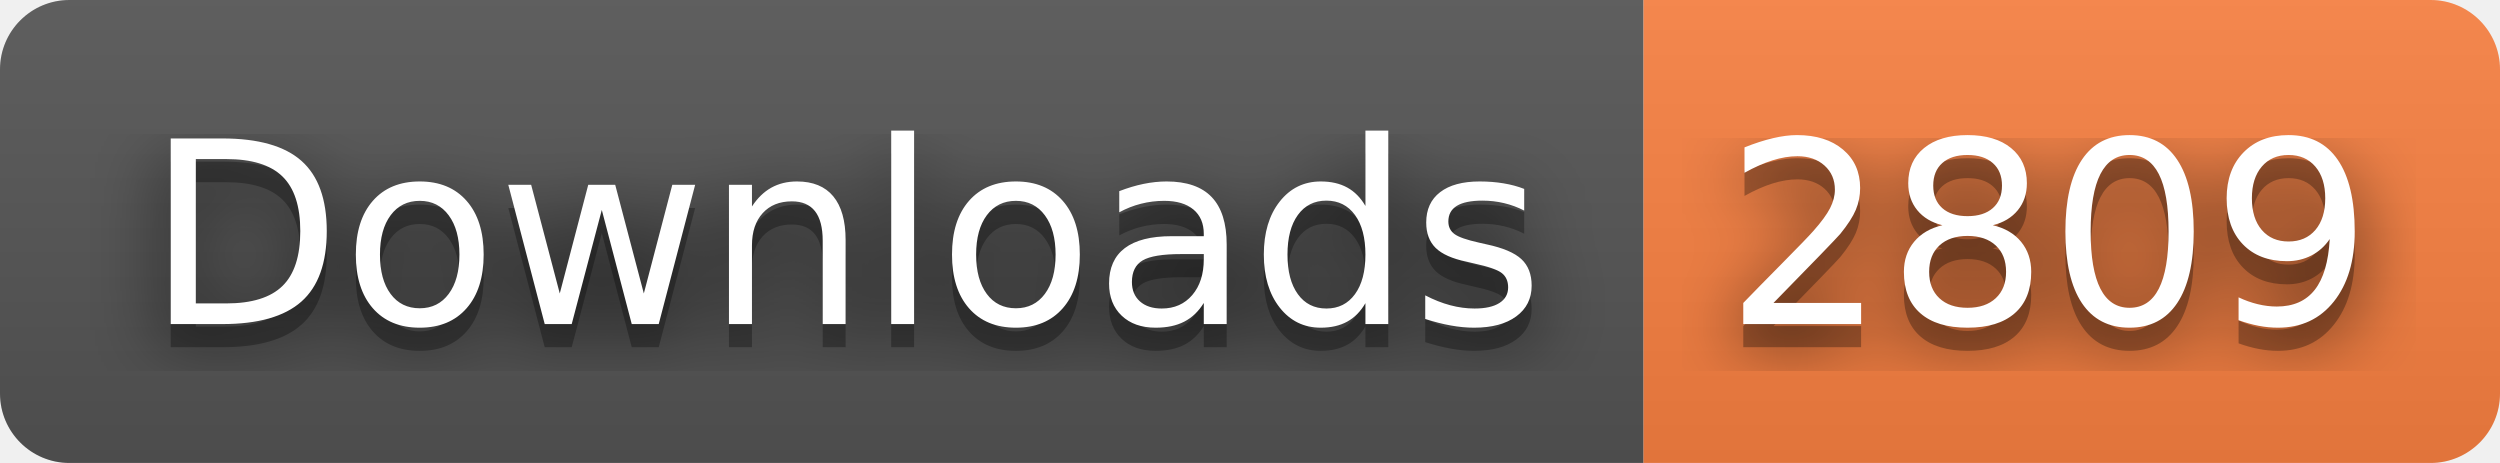
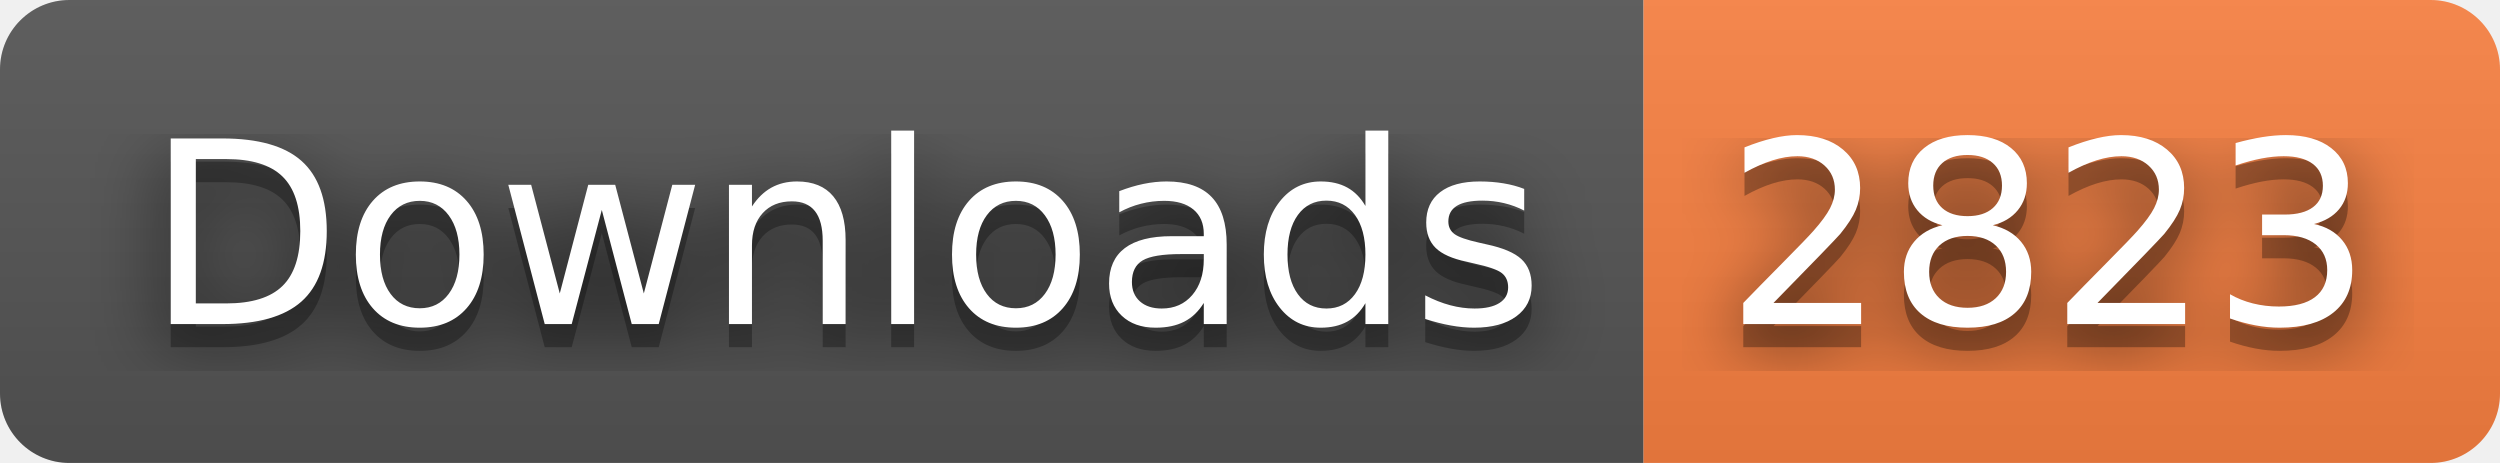
- <svg xmlns="http://www.w3.org/2000/svg" width="108" height="20" role="img" aria-label="Downloads: 2809">
+ <svg xmlns="http://www.w3.org/2000/svg" width="108" height="20" role="img" aria-label="Downloads: 2823">
  <filter id="blur">
    <feGaussianBlur stdDeviation="16" />
  </filter>
  <linearGradient id="s" x2="0" y2="100%">
    <stop offset="0" stop-color="#bbb" stop-opacity=".1" />
    <stop offset="1" stop-opacity=".1" />
  </linearGradient>
  <clipPath id="r">
    <rect width="108" height="20" rx="3" />
  </clipPath>
  <g clip-path="url(#r)">
    <rect width="71" height="20" fill="#555" />
    <rect x="71" width="37" height="20" fill="#fa8142" />
    <rect width="108" height="20" fill="url(#s)" />
  </g>
  <g fill="#fff" text-anchor="middle" font-family="Verdana,Geneva,DejaVu Sans,sans-serif" text-rendering="geometricPrecision" font-size="110">
    <g transform="scale(.1)">
      <g aria-hidden="true" fill="#010101">
        <text x="365" y="150" fill-opacity=".8" filter="url(#blur)" textLength="610">Downloads</text>
        <text x="365" y="150" fill-opacity=".3" textLength="610">Downloads</text>
      </g>
      <text x="365" y="140" textLength="610">Downloads</text>
    </g>
    <g transform="scale(.1)">
      <g aria-hidden="true" fill="#010101">
-         <text x="885" y="150" fill-opacity=".8" filter="url(#blur)" textLength="270">2809</text>
-         <text x="885" y="150" fill-opacity=".3" textLength="270">2809</text>
+         <text x="885" y="150" fill-opacity=".8" filter="url(#blur)" textLength="270">2823</text>
+         <text x="885" y="150" fill-opacity=".3" textLength="270">2823</text>
      </g>
-       <text x="885" y="140" textLength="270">2809</text>
+       <text x="885" y="140" textLength="270">2823</text>
    </g>
  </g>
</svg>
